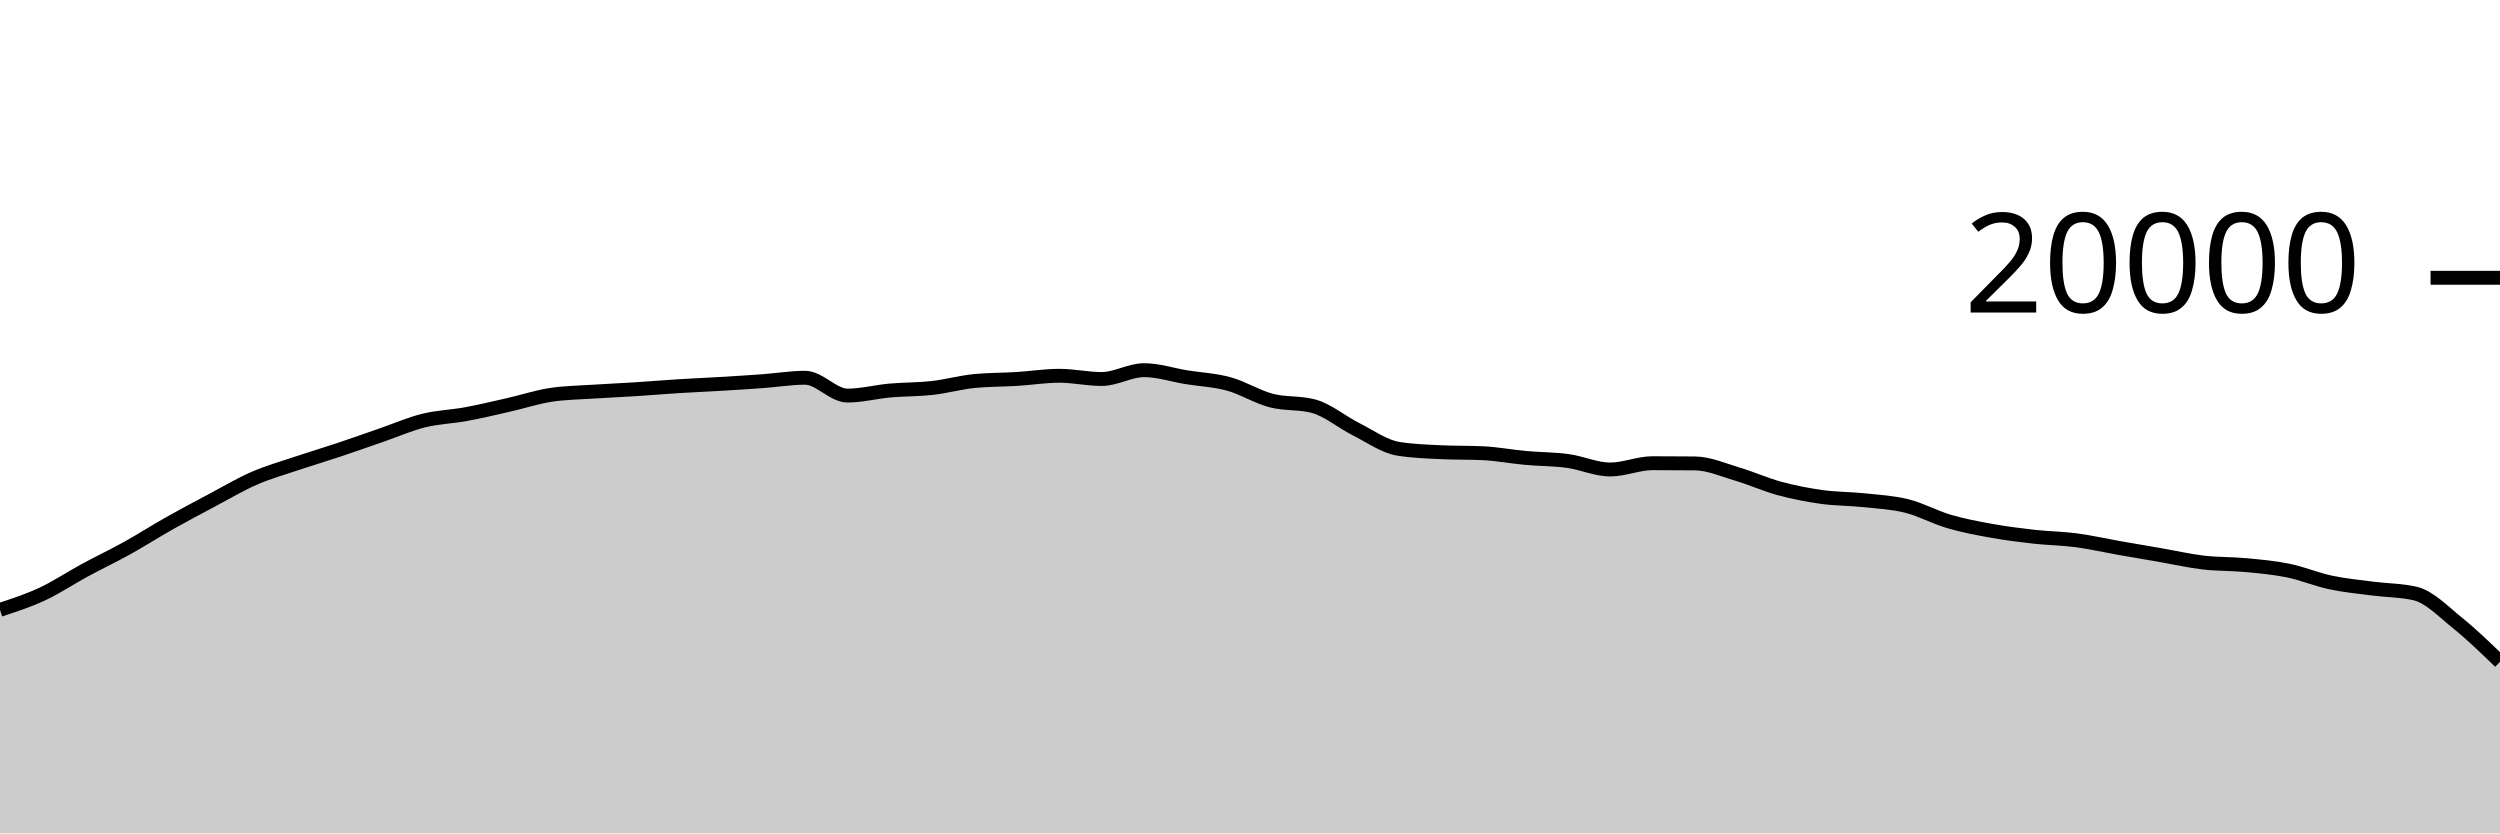
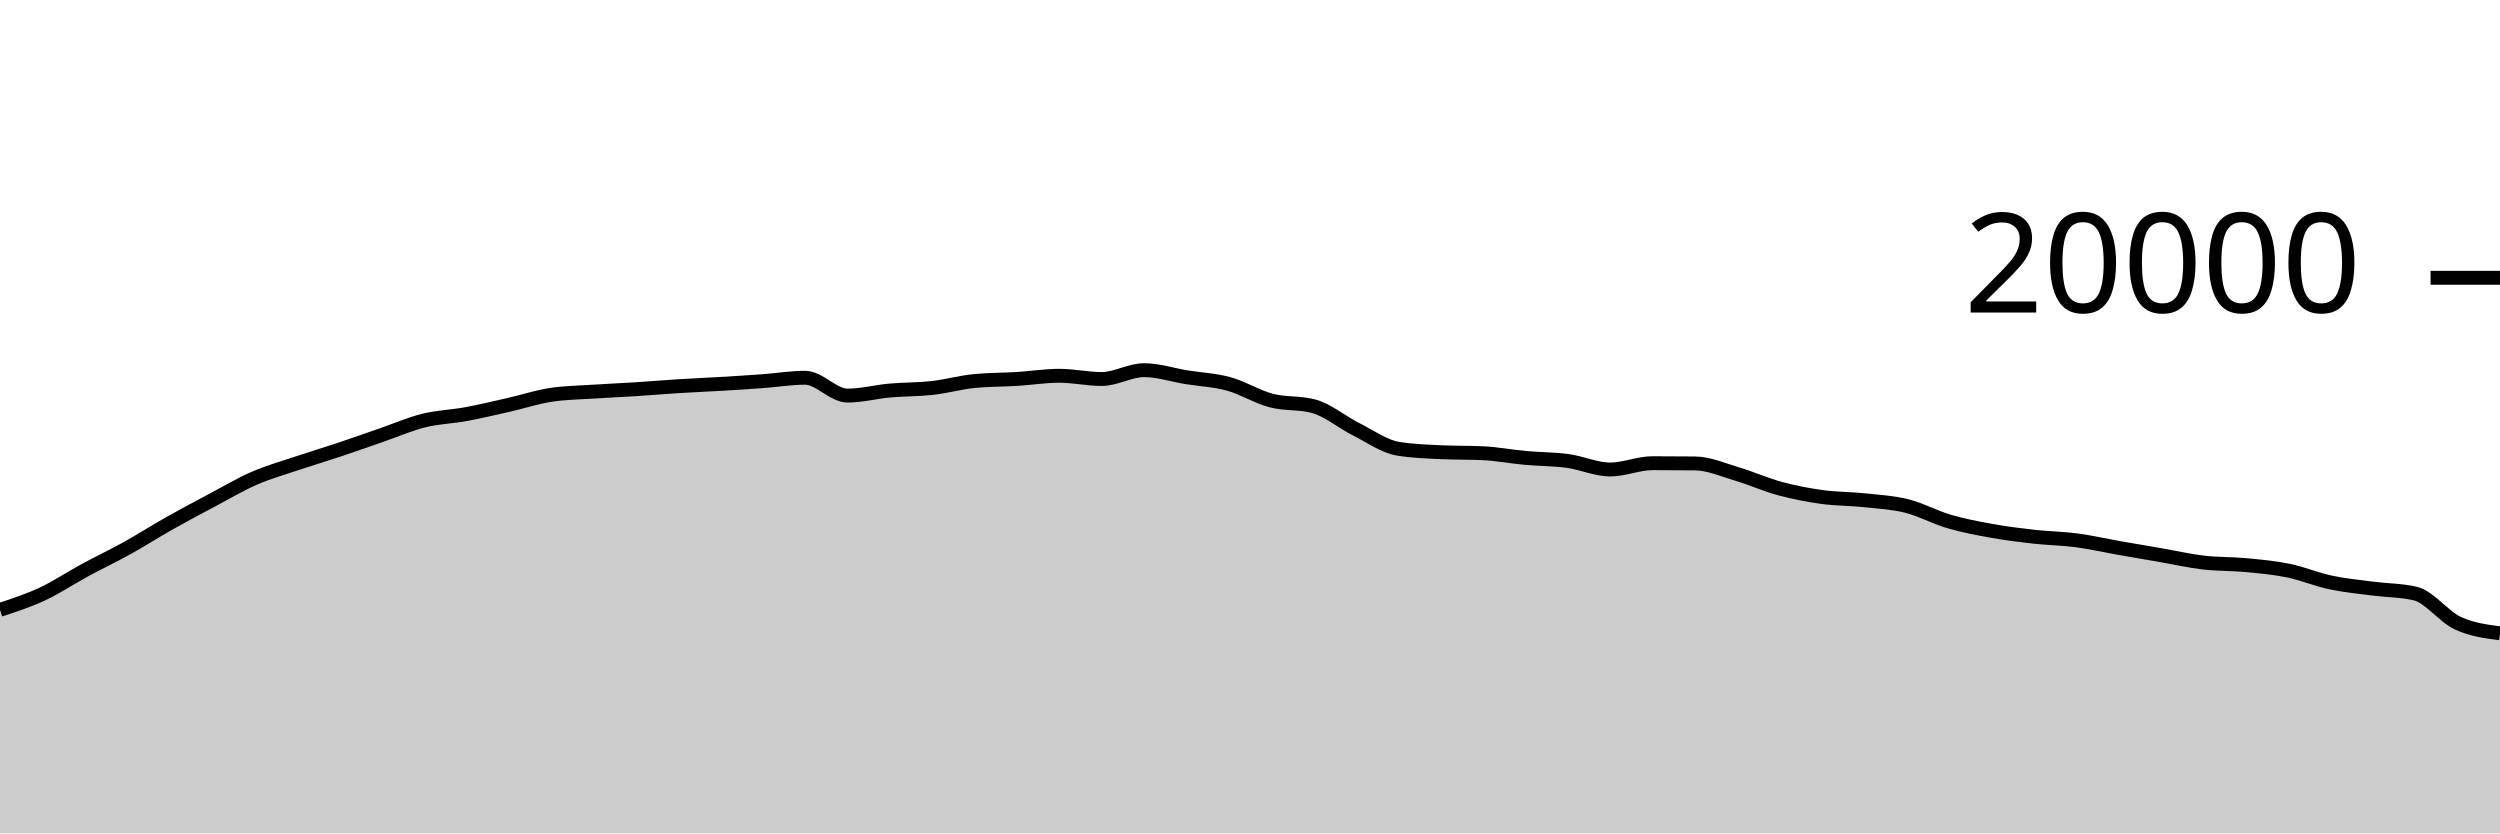
<svg xmlns="http://www.w3.org/2000/svg" viewBox="0 0 180 60">
  <g transform="translate(0,20)">
-     <path class="area" fill="rgba(0, 0, 0, 0.2)" d="M0,23.908C1.017,23.575,2.034,23.243,3.051,22.768C4.068,22.293,5.085,21.611,6.102,21.06C7.119,20.509,8.136,20.028,9.153,19.464C10.169,18.9,11.186,18.247,12.203,17.674C13.22,17.101,14.237,16.564,15.254,16.024C16.271,15.484,17.288,14.879,18.305,14.436C19.322,13.993,20.339,13.708,21.356,13.366C22.373,13.024,23.39,12.723,24.407,12.384C25.424,12.045,26.441,11.681,27.458,11.33C28.475,10.979,29.492,10.532,30.508,10.28C31.525,10.028,32.542,10.004,33.559,9.816C34.576,9.628,35.593,9.385,36.61,9.154C37.627,8.923,38.644,8.585,39.661,8.43C40.678,8.275,41.695,8.266,42.712,8.198C43.729,8.13,44.746,8.089,45.763,8.024C46.78,7.959,47.797,7.872,48.814,7.808C49.831,7.744,50.847,7.703,51.864,7.642C52.881,7.581,53.898,7.518,54.915,7.444C55.932,7.37,56.949,7.198,57.966,7.198C58.983,7.198,60,8.482,61.017,8.482C62.034,8.482,63.051,8.209,64.068,8.118C65.085,8.027,66.102,8.048,67.119,7.934C68.136,7.82,69.153,7.531,70.169,7.432C71.186,7.333,72.203,7.347,73.22,7.284C74.237,7.221,75.254,7.056,76.271,7.056C77.288,7.056,78.305,7.288,79.322,7.288C80.339,7.288,81.356,6.652,82.373,6.652C83.39,6.652,84.407,6.995,85.424,7.16C86.441,7.325,87.458,7.364,88.475,7.644C89.492,7.924,90.508,8.571,91.525,8.838C92.542,9.105,93.559,8.974,94.576,9.246C95.593,9.518,96.61,10.387,97.627,10.898C98.644,11.409,99.661,12.148,100.678,12.312C101.695,12.476,102.712,12.509,103.729,12.558C104.746,12.607,105.763,12.583,106.78,12.632C107.797,12.681,108.814,12.877,109.831,12.97C110.847,13.063,111.864,13.051,112.881,13.19C113.898,13.329,114.915,13.804,115.932,13.804C116.949,13.804,117.966,13.35,118.983,13.35C120,13.35,121.017,13.355,122.034,13.366C123.051,13.377,124.068,13.833,125.085,14.134C126.102,14.435,127.119,14.897,128.136,15.172C129.153,15.447,130.169,15.643,131.186,15.784C132.203,15.925,133.22,15.91,134.237,16.018C135.254,16.126,136.271,16.177,137.288,16.432C138.305,16.687,139.322,17.25,140.339,17.548C141.356,17.846,142.373,18.035,143.39,18.218C144.407,18.401,145.424,18.53,146.441,18.644C147.458,18.758,148.475,18.766,149.492,18.9C150.508,19.034,151.525,19.269,152.542,19.448C153.559,19.627,154.576,19.798,155.593,19.974C156.61,20.15,157.627,20.385,158.644,20.504C159.661,20.623,160.678,20.592,161.695,20.688C162.712,20.784,163.729,20.872,164.746,21.08C165.763,21.288,166.78,21.719,167.797,21.936C168.814,22.153,169.831,22.247,170.847,22.38C171.864,22.513,172.881,22.499,173.898,22.736C174.915,22.973,175.932,24.041,176.949,24.86C177.966,25.679,178.983,26.666,180,27.652L180,40C178.983,40,177.966,40,176.949,40C175.932,40,174.915,40,173.898,40C172.881,40,171.864,40,170.847,40C169.831,40,168.814,40,167.797,40C166.78,40,165.763,40,164.746,40C163.729,40,162.712,40,161.695,40C160.678,40,159.661,40,158.644,40C157.627,40,156.61,40,155.593,40C154.576,40,153.559,40,152.542,40C151.525,40,150.508,40,149.492,40C148.475,40,147.458,40,146.441,40C145.424,40,144.407,40,143.39,40C142.373,40,141.356,40,140.339,40C139.322,40,138.305,40,137.288,40C136.271,40,135.254,40,134.237,40C133.22,40,132.203,40,131.186,40C130.169,40,129.153,40,128.136,40C127.119,40,126.102,40,125.085,40C124.068,40,123.051,40,122.034,40C121.017,40,120,40,118.983,40C117.966,40,116.949,40,115.932,40C114.915,40,113.898,40,112.881,40C111.864,40,110.847,40,109.831,40C108.814,40,107.797,40,106.78,40C105.763,40,104.746,40,103.729,40C102.712,40,101.695,40,100.678,40C99.661,40,98.644,40,97.627,40C96.61,40,95.593,40,94.576,40C93.559,40,92.542,40,91.525,40C90.508,40,89.492,40,88.475,40C87.458,40,86.441,40,85.424,40C84.407,40,83.39,40,82.373,40C81.356,40,80.339,40,79.322,40C78.305,40,77.288,40,76.271,40C75.254,40,74.237,40,73.22,40C72.203,40,71.186,40,70.169,40C69.153,40,68.136,40,67.119,40C66.102,40,65.085,40,64.068,40C63.051,40,62.034,40,61.017,40C60,40,58.983,40,57.966,40C56.949,40,55.932,40,54.915,40C53.898,40,52.881,40,51.864,40C50.847,40,49.831,40,48.814,40C47.797,40,46.78,40,45.763,40C44.746,40,43.729,40,42.712,40C41.695,40,40.678,40,39.661,40C38.644,40,37.627,40,36.61,40C35.593,40,34.576,40,33.559,40C32.542,40,31.525,40,30.508,40C29.492,40,28.475,40,27.458,40C26.441,40,25.424,40,24.407,40C23.39,40,22.373,40,21.356,40C20.339,40,19.322,40,18.305,40C17.288,40,16.271,40,15.254,40C14.237,40,13.22,40,12.203,40C11.186,40,10.169,40,9.153,40C8.136,40,7.119,40,6.102,40C5.085,40,4.068,40,3.051,40C2.034,40,1.017,40,0,40Z" />
-     <path class="line" stroke="black" fill="none" d="M0,23.908C1.017,23.575,2.034,23.243,3.051,22.768C4.068,22.293,5.085,21.611,6.102,21.06C7.119,20.509,8.136,20.028,9.153,19.464C10.169,18.9,11.186,18.247,12.203,17.674C13.22,17.101,14.237,16.564,15.254,16.024C16.271,15.484,17.288,14.879,18.305,14.436C19.322,13.993,20.339,13.708,21.356,13.366C22.373,13.024,23.39,12.723,24.407,12.384C25.424,12.045,26.441,11.681,27.458,11.33C28.475,10.979,29.492,10.532,30.508,10.28C31.525,10.028,32.542,10.004,33.559,9.816C34.576,9.628,35.593,9.385,36.61,9.154C37.627,8.923,38.644,8.585,39.661,8.43C40.678,8.275,41.695,8.266,42.712,8.198C43.729,8.13,44.746,8.089,45.763,8.024C46.78,7.959,47.797,7.872,48.814,7.808C49.831,7.744,50.847,7.703,51.864,7.642C52.881,7.581,53.898,7.518,54.915,7.444C55.932,7.37,56.949,7.198,57.966,7.198C58.983,7.198,60,8.482,61.017,8.482C62.034,8.482,63.051,8.209,64.068,8.118C65.085,8.027,66.102,8.048,67.119,7.934C68.136,7.82,69.153,7.531,70.169,7.432C71.186,7.333,72.203,7.347,73.22,7.284C74.237,7.221,75.254,7.056,76.271,7.056C77.288,7.056,78.305,7.288,79.322,7.288C80.339,7.288,81.356,6.652,82.373,6.652C83.39,6.652,84.407,6.995,85.424,7.16C86.441,7.325,87.458,7.364,88.475,7.644C89.492,7.924,90.508,8.571,91.525,8.838C92.542,9.105,93.559,8.974,94.576,9.246C95.593,9.518,96.61,10.387,97.627,10.898C98.644,11.409,99.661,12.148,100.678,12.312C101.695,12.476,102.712,12.509,103.729,12.558C104.746,12.607,105.763,12.583,106.78,12.632C107.797,12.681,108.814,12.877,109.831,12.97C110.847,13.063,111.864,13.051,112.881,13.19C113.898,13.329,114.915,13.804,115.932,13.804C116.949,13.804,117.966,13.35,118.983,13.35C120,13.35,121.017,13.355,122.034,13.366C123.051,13.377,124.068,13.833,125.085,14.134C126.102,14.435,127.119,14.897,128.136,15.172C129.153,15.447,130.169,15.643,131.186,15.784C132.203,15.925,133.22,15.91,134.237,16.018C135.254,16.126,136.271,16.177,137.288,16.432C138.305,16.687,139.322,17.25,140.339,17.548C141.356,17.846,142.373,18.035,143.39,18.218C144.407,18.401,145.424,18.53,146.441,18.644C147.458,18.758,148.475,18.766,149.492,18.9C150.508,19.034,151.525,19.269,152.542,19.448C153.559,19.627,154.576,19.798,155.593,19.974C156.61,20.15,157.627,20.385,158.644,20.504C159.661,20.623,160.678,20.592,161.695,20.688C162.712,20.784,163.729,20.872,164.746,21.08C165.763,21.288,166.78,21.719,167.797,21.936C168.814,22.153,169.831,22.247,170.847,22.38C171.864,22.513,172.881,22.499,173.898,22.736C174.915,22.973,175.932,24.041,176.949,24.86C177.966,25.679,178.983,26.666,180,27.652" />
+     <path class="area" fill="rgba(0, 0, 0, 0.2)" d="M0,23.908C1.017,23.575,2.034,23.243,3.051,22.768C4.068,22.293,5.085,21.611,6.102,21.06C7.119,20.509,8.136,20.028,9.153,19.464C10.169,18.9,11.186,18.247,12.203,17.674C13.22,17.101,14.237,16.564,15.254,16.024C16.271,15.484,17.288,14.879,18.305,14.436C19.322,13.993,20.339,13.708,21.356,13.366C22.373,13.024,23.39,12.723,24.407,12.384C25.424,12.045,26.441,11.681,27.458,11.33C28.475,10.979,29.492,10.532,30.508,10.28C31.525,10.028,32.542,10.004,33.559,9.816C34.576,9.628,35.593,9.385,36.61,9.154C37.627,8.923,38.644,8.585,39.661,8.43C40.678,8.275,41.695,8.266,42.712,8.198C43.729,8.13,44.746,8.089,45.763,8.024C46.78,7.959,47.797,7.872,48.814,7.808C49.831,7.744,50.847,7.703,51.864,7.642C52.881,7.581,53.898,7.518,54.915,7.444C55.932,7.37,56.949,7.198,57.966,7.198C58.983,7.198,60,8.482,61.017,8.482C62.034,8.482,63.051,8.209,64.068,8.118C65.085,8.027,66.102,8.048,67.119,7.934C68.136,7.82,69.153,7.531,70.169,7.432C71.186,7.333,72.203,7.347,73.22,7.284C74.237,7.221,75.254,7.056,76.271,7.056C77.288,7.056,78.305,7.288,79.322,7.288C80.339,7.288,81.356,6.652,82.373,6.652C83.39,6.652,84.407,6.995,85.424,7.16C86.441,7.325,87.458,7.364,88.475,7.644C89.492,7.924,90.508,8.571,91.525,8.838C92.542,9.105,93.559,8.974,94.576,9.246C95.593,9.518,96.61,10.387,97.627,10.898C98.644,11.409,99.661,12.148,100.678,12.312C101.695,12.476,102.712,12.509,103.729,12.558C104.746,12.607,105.763,12.583,106.78,12.632C107.797,12.681,108.814,12.877,109.831,12.97C110.847,13.063,111.864,13.051,112.881,13.19C113.898,13.329,114.915,13.804,115.932,13.804C116.949,13.804,117.966,13.35,118.983,13.35C120,13.35,121.017,13.355,122.034,13.366C123.051,13.377,124.068,13.833,125.085,14.134C126.102,14.435,127.119,14.897,128.136,15.172C129.153,15.447,130.169,15.643,131.186,15.784C132.203,15.925,133.22,15.91,134.237,16.018C135.254,16.126,136.271,16.177,137.288,16.432C138.305,16.687,139.322,17.25,140.339,17.548C141.356,17.846,142.373,18.035,143.39,18.218C144.407,18.401,145.424,18.53,146.441,18.644C147.458,18.758,148.475,18.766,149.492,18.9C150.508,19.034,151.525,19.269,152.542,19.448C153.559,19.627,154.576,19.798,155.593,19.974C156.61,20.15,157.627,20.385,158.644,20.504C159.661,20.623,160.678,20.592,161.695,20.688C162.712,20.784,163.729,20.872,164.746,21.08C165.763,21.288,166.78,21.719,167.797,21.936C168.814,22.153,169.831,22.247,170.847,22.38C171.864,22.513,172.881,22.499,173.898,22.736C174.915,22.973,175.932,24.383,176.949,24.86C177.966,25.337,178.983,25.466,180,25.596L180,40C178.983,40,177.966,40,176.949,40C175.932,40,174.915,40,173.898,40C172.881,40,171.864,40,170.847,40C169.831,40,168.814,40,167.797,40C166.78,40,165.763,40,164.746,40C163.729,40,162.712,40,161.695,40C160.678,40,159.661,40,158.644,40C157.627,40,156.61,40,155.593,40C154.576,40,153.559,40,152.542,40C151.525,40,150.508,40,149.492,40C148.475,40,147.458,40,146.441,40C145.424,40,144.407,40,143.39,40C142.373,40,141.356,40,140.339,40C139.322,40,138.305,40,137.288,40C136.271,40,135.254,40,134.237,40C133.22,40,132.203,40,131.186,40C130.169,40,129.153,40,128.136,40C127.119,40,126.102,40,125.085,40C124.068,40,123.051,40,122.034,40C121.017,40,120,40,118.983,40C117.966,40,116.949,40,115.932,40C114.915,40,113.898,40,112.881,40C111.864,40,110.847,40,109.831,40C108.814,40,107.797,40,106.78,40C105.763,40,104.746,40,103.729,40C102.712,40,101.695,40,100.678,40C99.661,40,98.644,40,97.627,40C96.61,40,95.593,40,94.576,40C93.559,40,92.542,40,91.525,40C90.508,40,89.492,40,88.475,40C87.458,40,86.441,40,85.424,40C84.407,40,83.39,40,82.373,40C81.356,40,80.339,40,79.322,40C78.305,40,77.288,40,76.271,40C75.254,40,74.237,40,73.22,40C72.203,40,71.186,40,70.169,40C69.153,40,68.136,40,67.119,40C66.102,40,65.085,40,64.068,40C63.051,40,62.034,40,61.017,40C60,40,58.983,40,57.966,40C56.949,40,55.932,40,54.915,40C53.898,40,52.881,40,51.864,40C50.847,40,49.831,40,48.814,40C47.797,40,46.78,40,45.763,40C44.746,40,43.729,40,42.712,40C41.695,40,40.678,40,39.661,40C38.644,40,37.627,40,36.61,40C35.593,40,34.576,40,33.559,40C32.542,40,31.525,40,30.508,40C29.492,40,28.475,40,27.458,40C26.441,40,25.424,40,24.407,40C23.39,40,22.373,40,21.356,40C20.339,40,19.322,40,18.305,40C17.288,40,16.271,40,15.254,40C14.237,40,13.22,40,12.203,40C11.186,40,10.169,40,9.153,40C8.136,40,7.119,40,6.102,40C5.085,40,4.068,40,3.051,40C2.034,40,1.017,40,0,40Z" />
+     <path class="line" stroke="black" fill="none" d="M0,23.908C1.017,23.575,2.034,23.243,3.051,22.768C4.068,22.293,5.085,21.611,6.102,21.06C7.119,20.509,8.136,20.028,9.153,19.464C10.169,18.9,11.186,18.247,12.203,17.674C13.22,17.101,14.237,16.564,15.254,16.024C16.271,15.484,17.288,14.879,18.305,14.436C19.322,13.993,20.339,13.708,21.356,13.366C22.373,13.024,23.39,12.723,24.407,12.384C25.424,12.045,26.441,11.681,27.458,11.33C28.475,10.979,29.492,10.532,30.508,10.28C31.525,10.028,32.542,10.004,33.559,9.816C34.576,9.628,35.593,9.385,36.61,9.154C37.627,8.923,38.644,8.585,39.661,8.43C40.678,8.275,41.695,8.266,42.712,8.198C43.729,8.13,44.746,8.089,45.763,8.024C46.78,7.959,47.797,7.872,48.814,7.808C49.831,7.744,50.847,7.703,51.864,7.642C52.881,7.581,53.898,7.518,54.915,7.444C55.932,7.37,56.949,7.198,57.966,7.198C58.983,7.198,60,8.482,61.017,8.482C62.034,8.482,63.051,8.209,64.068,8.118C65.085,8.027,66.102,8.048,67.119,7.934C68.136,7.82,69.153,7.531,70.169,7.432C71.186,7.333,72.203,7.347,73.22,7.284C74.237,7.221,75.254,7.056,76.271,7.056C77.288,7.056,78.305,7.288,79.322,7.288C80.339,7.288,81.356,6.652,82.373,6.652C83.39,6.652,84.407,6.995,85.424,7.16C86.441,7.325,87.458,7.364,88.475,7.644C89.492,7.924,90.508,8.571,91.525,8.838C92.542,9.105,93.559,8.974,94.576,9.246C95.593,9.518,96.61,10.387,97.627,10.898C98.644,11.409,99.661,12.148,100.678,12.312C101.695,12.476,102.712,12.509,103.729,12.558C104.746,12.607,105.763,12.583,106.78,12.632C107.797,12.681,108.814,12.877,109.831,12.97C110.847,13.063,111.864,13.051,112.881,13.19C113.898,13.329,114.915,13.804,115.932,13.804C116.949,13.804,117.966,13.35,118.983,13.35C120,13.35,121.017,13.355,122.034,13.366C123.051,13.377,124.068,13.833,125.085,14.134C126.102,14.435,127.119,14.897,128.136,15.172C129.153,15.447,130.169,15.643,131.186,15.784C132.203,15.925,133.22,15.91,134.237,16.018C135.254,16.126,136.271,16.177,137.288,16.432C138.305,16.687,139.322,17.25,140.339,17.548C141.356,17.846,142.373,18.035,143.39,18.218C144.407,18.401,145.424,18.53,146.441,18.644C147.458,18.758,148.475,18.766,149.492,18.9C150.508,19.034,151.525,19.269,152.542,19.448C153.559,19.627,154.576,19.798,155.593,19.974C156.61,20.15,157.627,20.385,158.644,20.504C159.661,20.623,160.678,20.592,161.695,20.688C162.712,20.784,163.729,20.872,164.746,21.08C165.763,21.288,166.78,21.719,167.797,21.936C168.814,22.153,169.831,22.247,170.847,22.38C171.864,22.513,172.881,22.499,173.898,22.736C174.915,22.973,175.932,24.383,176.949,24.86C177.966,25.337,178.983,25.466,180,25.596" />
    <path class="axis-ceiling" stroke-width="1" stroke="black" fill="none" d="M175,0L180,0" />
    <text class="axis-ceiling-label" font-family="sans-serif" text-anchor="end" font-size="10px" x="170" y="2.5">20000</text>
  </g>
</svg>
